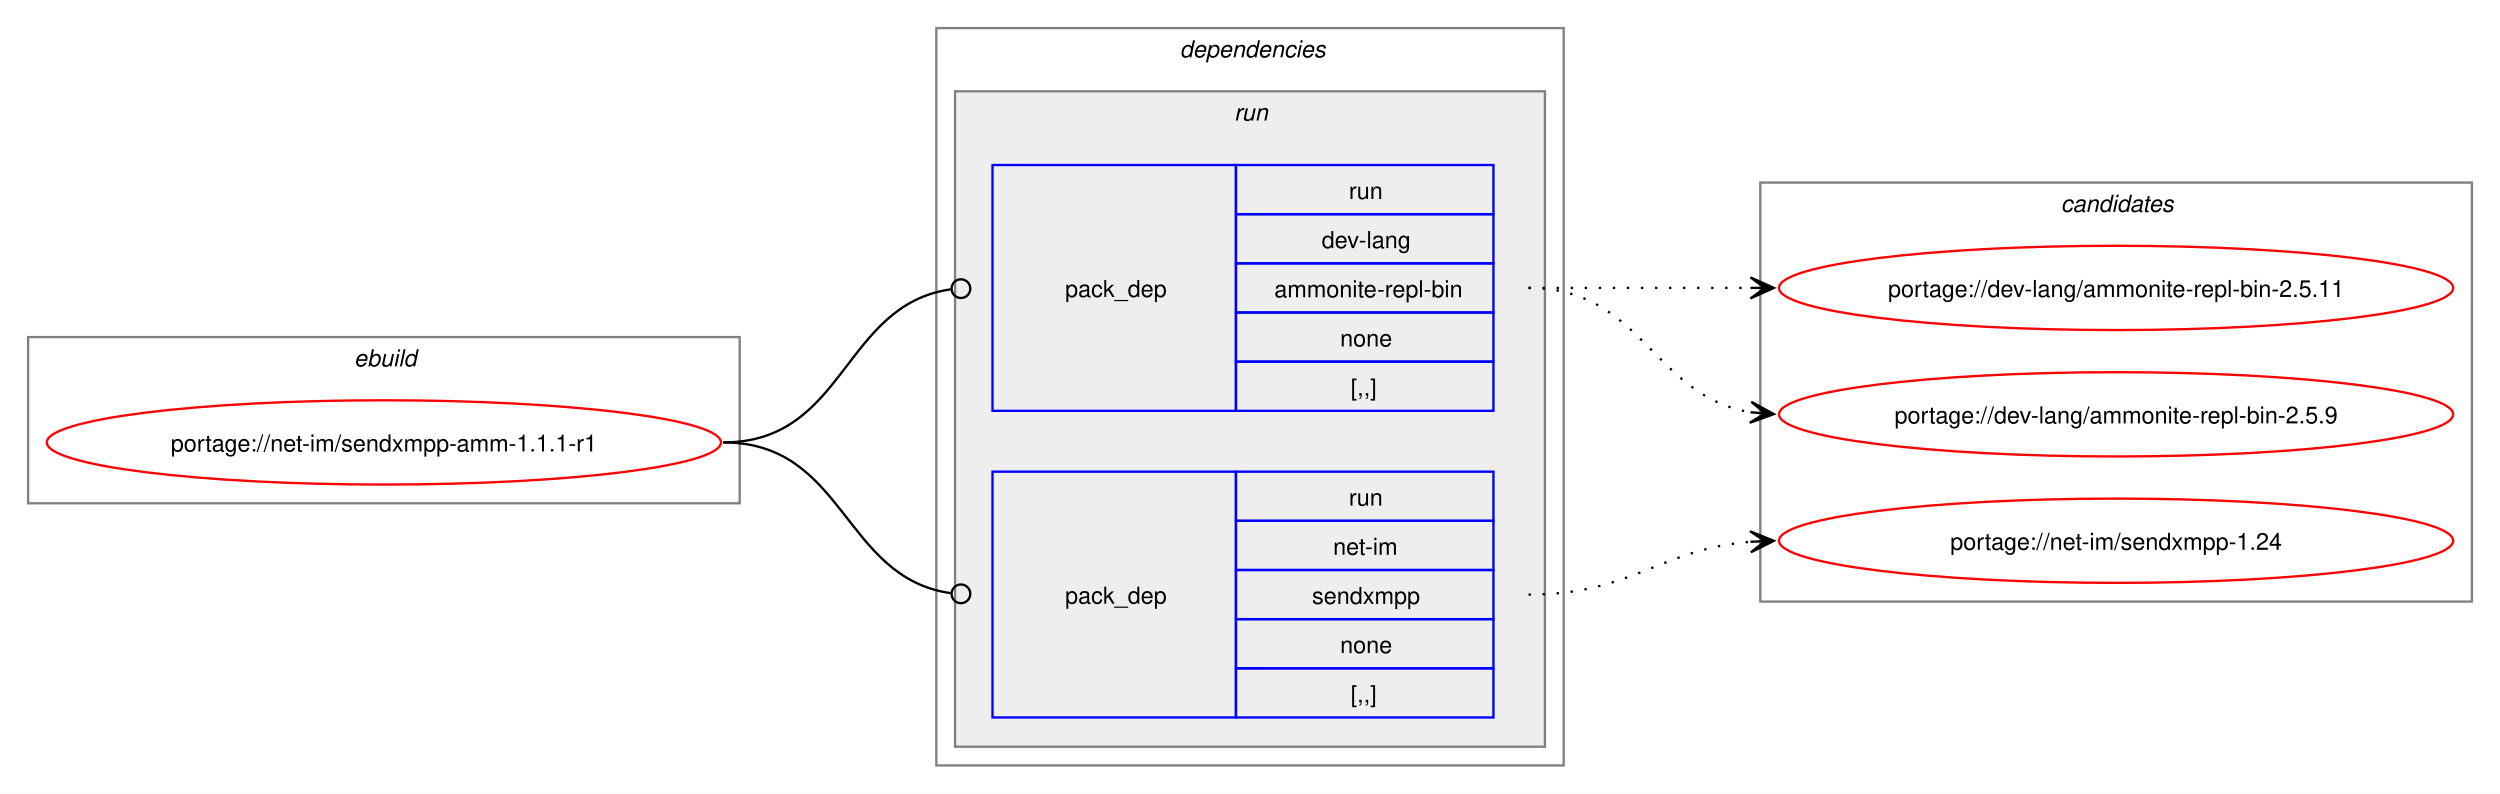
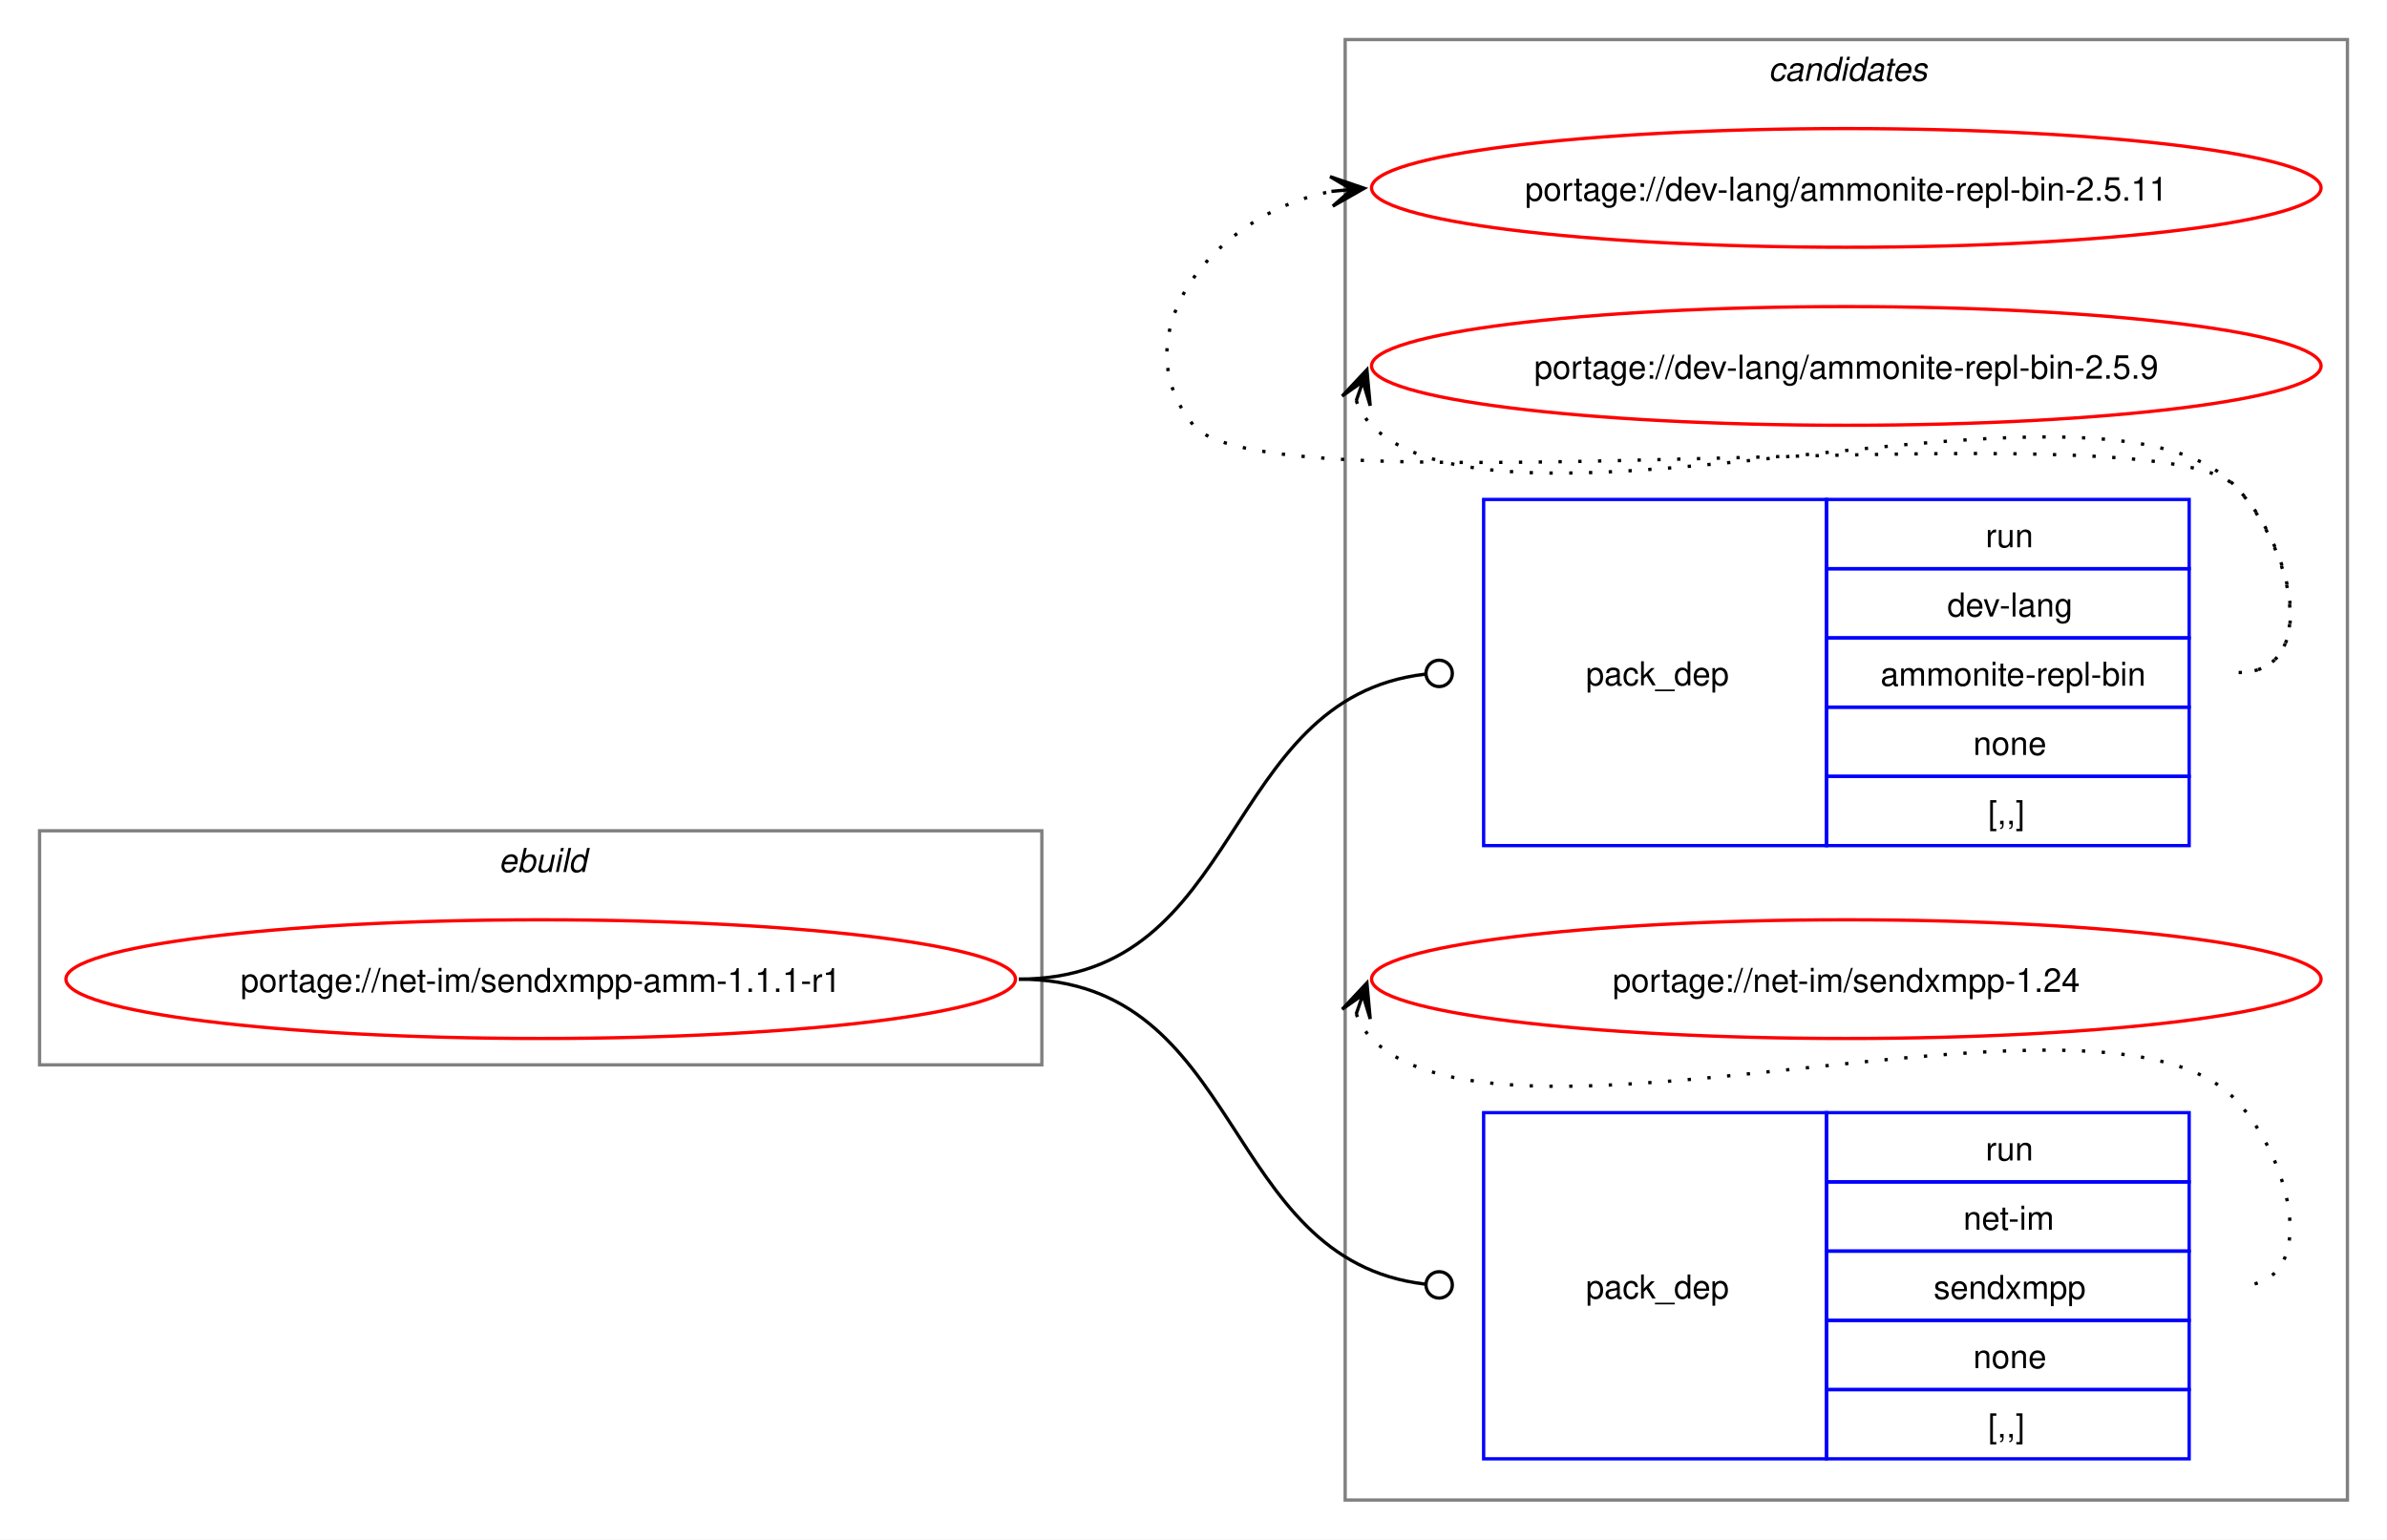
- <svg xmlns="http://www.w3.org/2000/svg" xmlns:xlink="http://www.w3.org/1999/xlink" width="1068pt" height="339pt" viewBox="0.00 0.00 1068.00 339.00">
-   <g id="graph0" class="graph" transform="scale(1 1) rotate(0) translate(4 335)">
-     <polygon fill="white" stroke="none" points="-4,4 -4,-335 1064,-335 1064,4 -4,4" />
+ <svg xmlns="http://www.w3.org/2000/svg" xmlns:xlink="http://www.w3.org/1999/xlink" width="724pt" height="467pt" viewBox="0.00 0.00 724.00 467.00">
+   <g id="graph0" class="graph" transform="scale(1 1) rotate(0) translate(4 463)">
+     <polygon fill="white" stroke="none" points="-4,4 -4,-463 720,-463 720,4 -4,4" />
+     <g id="clust8" class="cluster">
+       <polygon fill="none" stroke="gray" points="404,-8 404,-451 708,-451 708,-8 404,-8" />
+       <text text-anchor="start" x="532.38" y="-438.5" font-family="Helvetica,sans-Serif" font-style="italic" font-size="10.00">candidates</text>
+     </g>
    <g id="clust1" class="cluster">
-       <polygon fill="none" stroke="gray" points="8,-120 8,-191 312,-191 312,-120 8,-120" />
-       <text text-anchor="start" x="147.25" y="-178.5" font-family="Helvetica,sans-Serif" font-style="italic" font-size="10.00">ebuild</text>
-     </g>
-     <g id="clust2" class="cluster">
-       <polygon fill="none" stroke="gray" points="396,-8 396,-323 664,-323 664,-8 396,-8" />
-       <text text-anchor="start" x="500" y="-310.5" font-family="Helvetica,sans-Serif" font-style="italic" font-size="10.00">dependencies</text>
-     </g>
-     <g id="clust5" class="cluster">
-       <polygon fill="#eeeeee" stroke="gray" points="404,-16 404,-296 656,-296 656,-16 404,-16" />
-       <text text-anchor="start" x="523.25" y="-283.5" font-family="Helvetica,sans-Serif" font-style="italic" font-size="10.00">run</text>
-     </g>
-     <g id="clust8" class="cluster">
-       <polygon fill="none" stroke="gray" points="748,-78 748,-257 1052,-257 1052,-78 748,-78" />
-       <text text-anchor="start" x="876.38" y="-244.5" font-family="Helvetica,sans-Serif" font-style="italic" font-size="10.00">candidates</text>
+       <polygon fill="none" stroke="gray" points="8,-140 8,-211 312,-211 312,-140 8,-140" />
+       <text text-anchor="start" x="147.25" y="-198.5" font-family="Helvetica,sans-Serif" font-style="italic" font-size="10.00">ebuild</text>
    </g>
    <g id="node1" class="node">
      <g id="a_node1">
        <a xlink:href="../net-im/sendxmpp-amm-1.1.1-r1.svg" xlink:title="portage://net-im/sendxmpp-amm-1.1.1-r1">
-           <ellipse fill="none" stroke="red" cx="160" cy="-146" rx="144" ry="18" />
-           <text text-anchor="middle" x="160" y="-142.12" font-family="Helvetica,sans-Serif" font-size="10.00">portage://net-im/sendxmpp-amm-1.1.1-r1</text>
+           <ellipse fill="none" stroke="red" cx="160" cy="-166" rx="144" ry="18" />
+           <text text-anchor="middle" x="160" y="-162.12" font-family="Helvetica,sans-Serif" font-size="10.00">portage://net-im/sendxmpp-amm-1.1.1-r1</text>
        </a>
      </g>
    </g>
    <g id="node2" class="node">
-       <polygon fill="none" stroke="blue" points="420,-159.5 420,-264.5 524,-264.5 524,-159.5 420,-159.5" />
-       <text text-anchor="start" x="451" y="-208.12" font-family="Helvetica,sans-Serif" font-size="10.00">pack_dep</text>
-       <polygon fill="none" stroke="blue" points="524,-243.5 524,-264.5 634,-264.5 634,-243.5 524,-243.5" />
-       <text text-anchor="start" x="572.25" y="-250" font-family="Helvetica,sans-Serif" font-size="10.00">run</text>
-       <polygon fill="none" stroke="blue" points="524,-222.5 524,-243.5 634,-243.5 634,-222.5 524,-222.5" />
-       <text text-anchor="start" x="560.62" y="-229" font-family="Helvetica,sans-Serif" font-size="10.00">dev-lang</text>
-       <polygon fill="none" stroke="blue" points="524,-201.5 524,-222.5 634,-222.5 634,-201.5 524,-201.5" />
-       <text text-anchor="start" x="540.38" y="-208" font-family="Helvetica,sans-Serif" font-size="10.00">ammonite-repl-bin</text>
-       <polygon fill="none" stroke="blue" points="524,-180.5 524,-201.5 634,-201.5 634,-180.5 524,-180.5" />
-       <text text-anchor="start" x="568.5" y="-187" font-family="Helvetica,sans-Serif" font-size="10.00">none</text>
-       <polygon fill="none" stroke="blue" points="524,-159.5 524,-180.5 634,-180.5 634,-159.5 524,-159.5" />
-       <text text-anchor="start" x="573" y="-166" font-family="Helvetica,sans-Serif" font-size="10.00">[,,]</text>
+       <polygon fill="none" stroke="blue" points="446,-206.5 446,-311.5 550,-311.5 550,-206.5 446,-206.5" />
+       <text text-anchor="start" x="477" y="-255.12" font-family="Helvetica,sans-Serif" font-size="10.00">pack_dep</text>
+       <polygon fill="none" stroke="blue" points="550,-290.5 550,-311.5 660,-311.5 660,-290.5 550,-290.5" />
+       <text text-anchor="start" x="598.25" y="-297" font-family="Helvetica,sans-Serif" font-size="10.00">run</text>
+       <polygon fill="none" stroke="blue" points="550,-269.5 550,-290.5 660,-290.5 660,-269.5 550,-269.5" />
+       <text text-anchor="start" x="586.62" y="-276" font-family="Helvetica,sans-Serif" font-size="10.00">dev-lang</text>
+       <polygon fill="none" stroke="blue" points="550,-248.5 550,-269.5 660,-269.5 660,-248.5 550,-248.5" />
+       <text text-anchor="start" x="566.38" y="-255" font-family="Helvetica,sans-Serif" font-size="10.00">ammonite-repl-bin</text>
+       <polygon fill="none" stroke="blue" points="550,-227.5 550,-248.5 660,-248.5 660,-227.5 550,-227.5" />
+       <text text-anchor="start" x="594.5" y="-234" font-family="Helvetica,sans-Serif" font-size="10.00">none</text>
+       <polygon fill="none" stroke="blue" points="550,-206.5 550,-227.5 660,-227.5 660,-206.5 550,-206.5" />
+       <text text-anchor="start" x="599" y="-213" font-family="Helvetica,sans-Serif" font-size="10.00">[,,]</text>
    </g>
    <g id="edge1" class="edge">
-       <path fill="none" stroke="black" d="M305,-146C357.35,-146 355.87,-204.74 402.13,-211.39" />
-       <ellipse fill="none" stroke="black" cx="406.51" cy="-211.69" rx="4" ry="4" />
+       <path fill="none" stroke="black" d="M305,-166C373.68,-166 366.07,-251.18 428.2,-258.5" />
+       <ellipse fill="none" stroke="black" cx="432.51" cy="-258.74" rx="4" ry="4" />
    </g>
    <g id="node3" class="node">
-       <polygon fill="none" stroke="blue" points="420,-28.5 420,-133.5 524,-133.5 524,-28.5 420,-28.5" />
-       <text text-anchor="start" x="451" y="-77.12" font-family="Helvetica,sans-Serif" font-size="10.00">pack_dep</text>
-       <polygon fill="none" stroke="blue" points="524,-112.5 524,-133.5 634,-133.5 634,-112.5 524,-112.5" />
-       <text text-anchor="start" x="572.25" y="-119" font-family="Helvetica,sans-Serif" font-size="10.00">run</text>
-       <polygon fill="none" stroke="blue" points="524,-91.5 524,-112.5 634,-112.5 634,-91.5 524,-91.5" />
-       <text text-anchor="start" x="565.5" y="-98" font-family="Helvetica,sans-Serif" font-size="10.00">net-im</text>
-       <polygon fill="none" stroke="blue" points="524,-70.5 524,-91.5 634,-91.5 634,-70.5 524,-70.5" />
-       <text text-anchor="start" x="556.5" y="-77" font-family="Helvetica,sans-Serif" font-size="10.00">sendxmpp</text>
-       <polygon fill="none" stroke="blue" points="524,-49.5 524,-70.5 634,-70.5 634,-49.5 524,-49.5" />
-       <text text-anchor="start" x="568.5" y="-56" font-family="Helvetica,sans-Serif" font-size="10.00">none</text>
-       <polygon fill="none" stroke="blue" points="524,-28.5 524,-49.5 634,-49.5 634,-28.5 524,-28.5" />
-       <text text-anchor="start" x="573" y="-35" font-family="Helvetica,sans-Serif" font-size="10.00">[,,]</text>
+       <polygon fill="none" stroke="blue" points="446,-20.5 446,-125.5 550,-125.5 550,-20.5 446,-20.5" />
+       <text text-anchor="start" x="477" y="-69.12" font-family="Helvetica,sans-Serif" font-size="10.00">pack_dep</text>
+       <polygon fill="none" stroke="blue" points="550,-104.5 550,-125.5 660,-125.5 660,-104.5 550,-104.5" />
+       <text text-anchor="start" x="598.25" y="-111" font-family="Helvetica,sans-Serif" font-size="10.00">run</text>
+       <polygon fill="none" stroke="blue" points="550,-83.5 550,-104.5 660,-104.5 660,-83.5 550,-83.5" />
+       <text text-anchor="start" x="591.5" y="-90" font-family="Helvetica,sans-Serif" font-size="10.00">net-im</text>
+       <polygon fill="none" stroke="blue" points="550,-62.5 550,-83.5 660,-83.5 660,-62.5 550,-62.5" />
+       <text text-anchor="start" x="582.5" y="-69" font-family="Helvetica,sans-Serif" font-size="10.00">sendxmpp</text>
+       <polygon fill="none" stroke="blue" points="550,-41.5 550,-62.5 660,-62.5 660,-41.5 550,-41.5" />
+       <text text-anchor="start" x="594.5" y="-48" font-family="Helvetica,sans-Serif" font-size="10.00">none</text>
+       <polygon fill="none" stroke="blue" points="550,-20.5 550,-41.5 660,-41.5 660,-20.5 550,-20.5" />
+       <text text-anchor="start" x="599" y="-27" font-family="Helvetica,sans-Serif" font-size="10.00">[,,]</text>
    </g>
    <g id="edge2" class="edge">
-       <path fill="none" stroke="black" d="M305,-146C357.13,-146 356.06,-88.15 402.16,-81.6" />
-       <ellipse fill="none" stroke="black" cx="406.51" cy="-81.31" rx="4" ry="4" />
+       <path fill="none" stroke="black" d="M305,-166C373.68,-166 366.07,-80.82 428.2,-73.5" />
+       <ellipse fill="none" stroke="black" cx="432.51" cy="-73.26" rx="4" ry="4" />
    </g>
    <g id="node4" class="node">
      <g id="a_node4">
        <a xlink:href="../dev-lang/ammonite-repl-bin-2.5.11.svg" xlink:title="portage://dev-lang/ammonite-repl-bin-2.5.11">
-           <ellipse fill="none" stroke="red" cx="900" cy="-212" rx="144" ry="18" />
-           <text text-anchor="middle" x="900" y="-208.12" font-family="Helvetica,sans-Serif" font-size="10.00">portage://dev-lang/ammonite-repl-bin-2.5.11</text>
+           <ellipse fill="none" stroke="red" cx="556" cy="-406" rx="144" ry="18" />
+           <text text-anchor="middle" x="556" y="-402.12" font-family="Helvetica,sans-Serif" font-size="10.00">portage://dev-lang/ammonite-repl-bin-2.5.11</text>
        </a>
      </g>
    </g>
    <g id="edge3" class="edge">
-       <path fill="none" stroke="black" stroke-dasharray="1,5" d="M649,-212C692.25,-212 705.72,-212 744.08,-212" />
-       <polygon fill="black" stroke="black" points="753.78,-212 743.78,-216.5 750,-212 743.78,-212 743.78,-212 743.78,-212 750,-212 743.78,-207.5 753.78,-212" />
+       <path fill="none" stroke="black" stroke-dasharray="1,5" d="M675,-259C700.12,-259 691.6,-297.59 674,-315.5 649.35,-340.59 380.36,-306.85 358,-334 335.11,-361.8 364.6,-398.35 399.91,-404.95" />
+       <polygon fill="black" stroke="black" points="409.79,-405.89 399.41,-409.43 406.02,-405.53 399.83,-404.95 399.83,-404.95 399.83,-404.95 406.02,-405.53 400.25,-400.47 409.79,-405.89" />
    </g>
    <g id="node5" class="node">
      <g id="a_node5">
        <a xlink:href="../dev-lang/ammonite-repl-bin-2.5.9.svg" xlink:title="portage://dev-lang/ammonite-repl-bin-2.5.9">
-           <ellipse fill="none" stroke="red" cx="900" cy="-158" rx="144" ry="18" />
-           <text text-anchor="middle" x="900" y="-154.12" font-family="Helvetica,sans-Serif" font-size="10.00">portage://dev-lang/ammonite-repl-bin-2.5.9</text>
+           <ellipse fill="none" stroke="red" cx="556" cy="-352" rx="144" ry="18" />
+           <text text-anchor="middle" x="556" y="-348.12" font-family="Helvetica,sans-Serif" font-size="10.00">portage://dev-lang/ammonite-repl-bin-2.5.9</text>
        </a>
      </g>
    </g>
    <g id="edge4" class="edge">
-       <path fill="none" stroke="black" stroke-dasharray="1,5" d="M649,-212C697.95,-212 701.8,-165.72 744.05,-158.85" />
-       <polygon fill="black" stroke="black" points="753.79,-158.09 744.16,-163.35 750.01,-158.39 743.82,-158.87 743.82,-158.87 743.82,-158.87 750.01,-158.39 743.47,-154.38 753.79,-158.09" />
+       <path fill="none" stroke="black" stroke-dasharray="1,5" d="M407.37,-341.45C408.4,-338.7 410.07,-335.96 412,-334 452.96,-292.42 633.83,-357.85 674,-315.5 691.28,-297.28 700.12,-259 675,-259" />
+       <polygon fill="black" stroke="black" points="410.6,-350.85 403.09,-342.86 409.37,-347.27 407.34,-341.39 407.34,-341.39 407.34,-341.39 409.37,-347.27 411.6,-339.93 410.6,-350.85" />
    </g>
    <g id="node6" class="node">
      <g id="a_node6">
        <a xlink:href="../net-im/sendxmpp-1.24.svg" xlink:title="portage://net-im/sendxmpp-1.24">
-           <ellipse fill="none" stroke="red" cx="900" cy="-104" rx="144" ry="18" />
-           <text text-anchor="middle" x="900" y="-100.12" font-family="Helvetica,sans-Serif" font-size="10.00">portage://net-im/sendxmpp-1.24</text>
+           <ellipse fill="none" stroke="red" cx="556" cy="-166" rx="144" ry="18" />
+           <text text-anchor="middle" x="556" y="-162.12" font-family="Helvetica,sans-Serif" font-size="10.00">portage://net-im/sendxmpp-1.24</text>
        </a>
      </g>
    </g>
    <g id="edge5" class="edge">
-       <path fill="none" stroke="black" stroke-dasharray="1,5" d="M649,-81C693.25,-81 704.96,-100.38 743.87,-103.56" />
-       <polygon fill="black" stroke="black" points="753.78,-103.95 743.61,-108.05 750,-103.8 743.79,-103.56 743.79,-103.56 743.79,-103.56 750,-103.8 743.97,-99.06 753.78,-103.95" />
+       <path fill="none" stroke="black" stroke-dasharray="1,5" d="M407.37,-155.45C408.4,-152.7 410.07,-149.96 412,-148 452.96,-106.42 633.83,-171.85 674,-129.5 691.28,-111.28 700.12,-73 675,-73" />
+       <polygon fill="black" stroke="black" points="410.6,-164.85 403.09,-156.86 409.37,-161.27 407.34,-155.39 407.34,-155.39 407.34,-155.39 409.37,-161.27 411.6,-153.93 410.6,-164.85" />
    </g>
  </g>
</svg>
